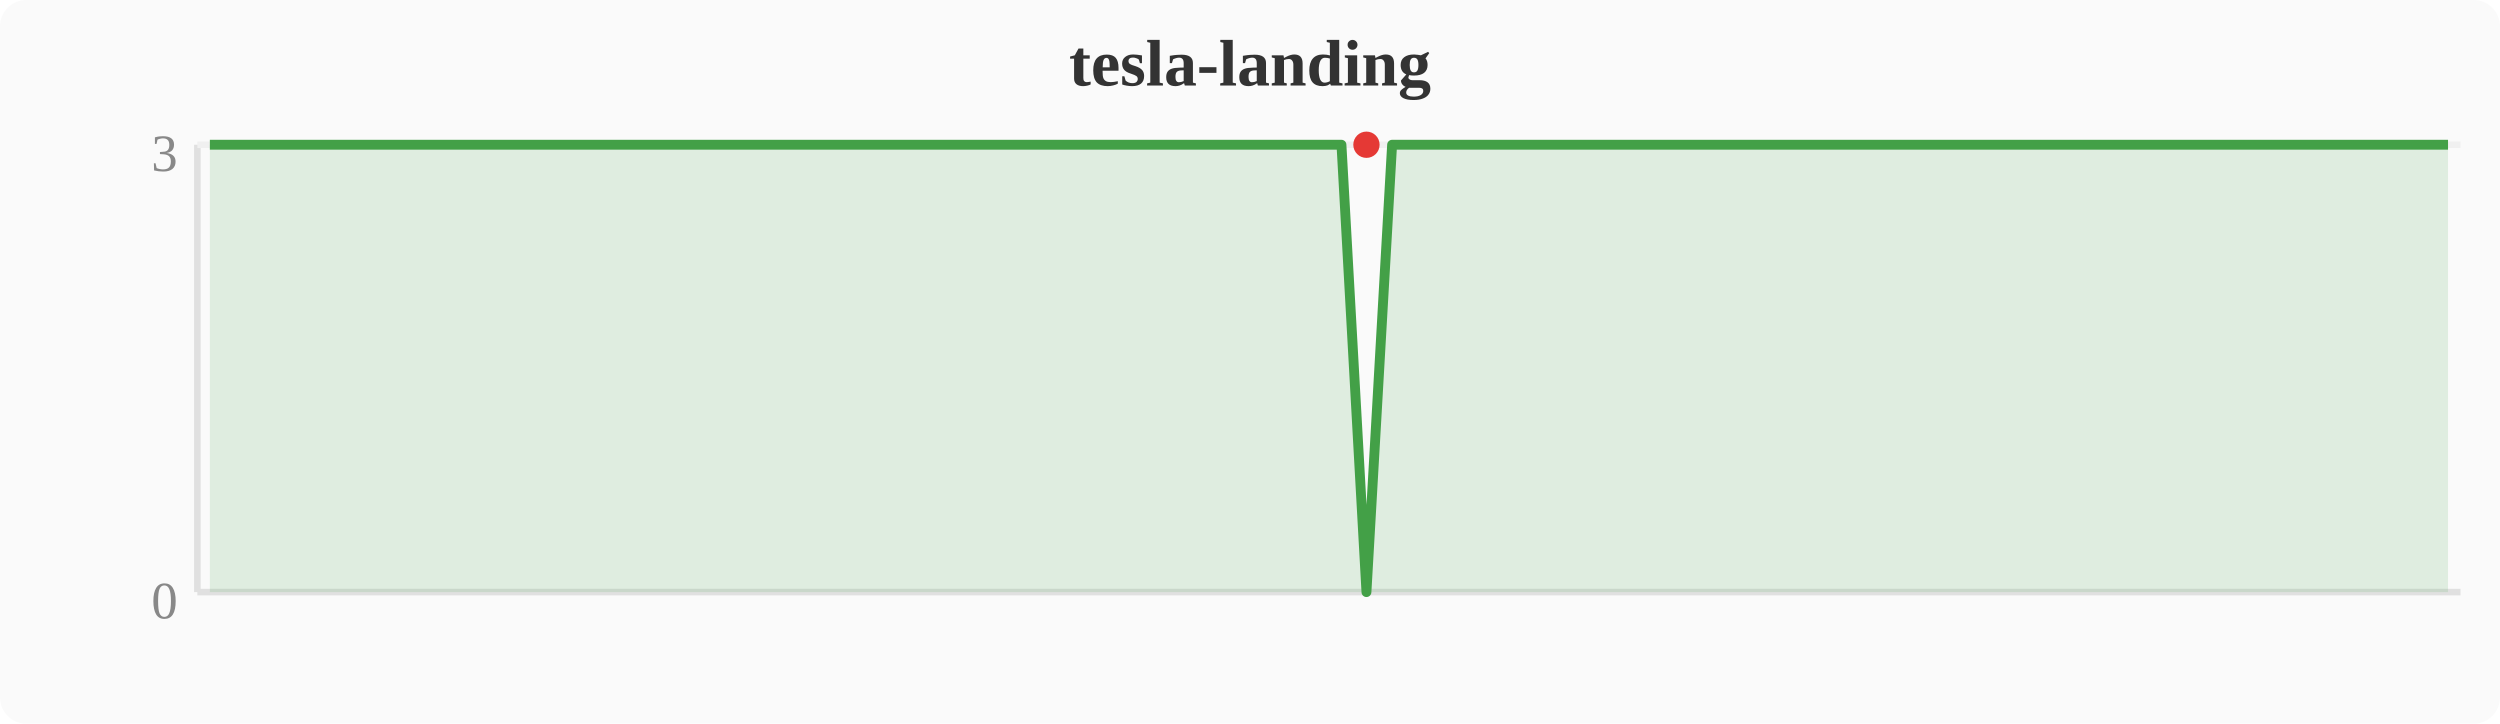
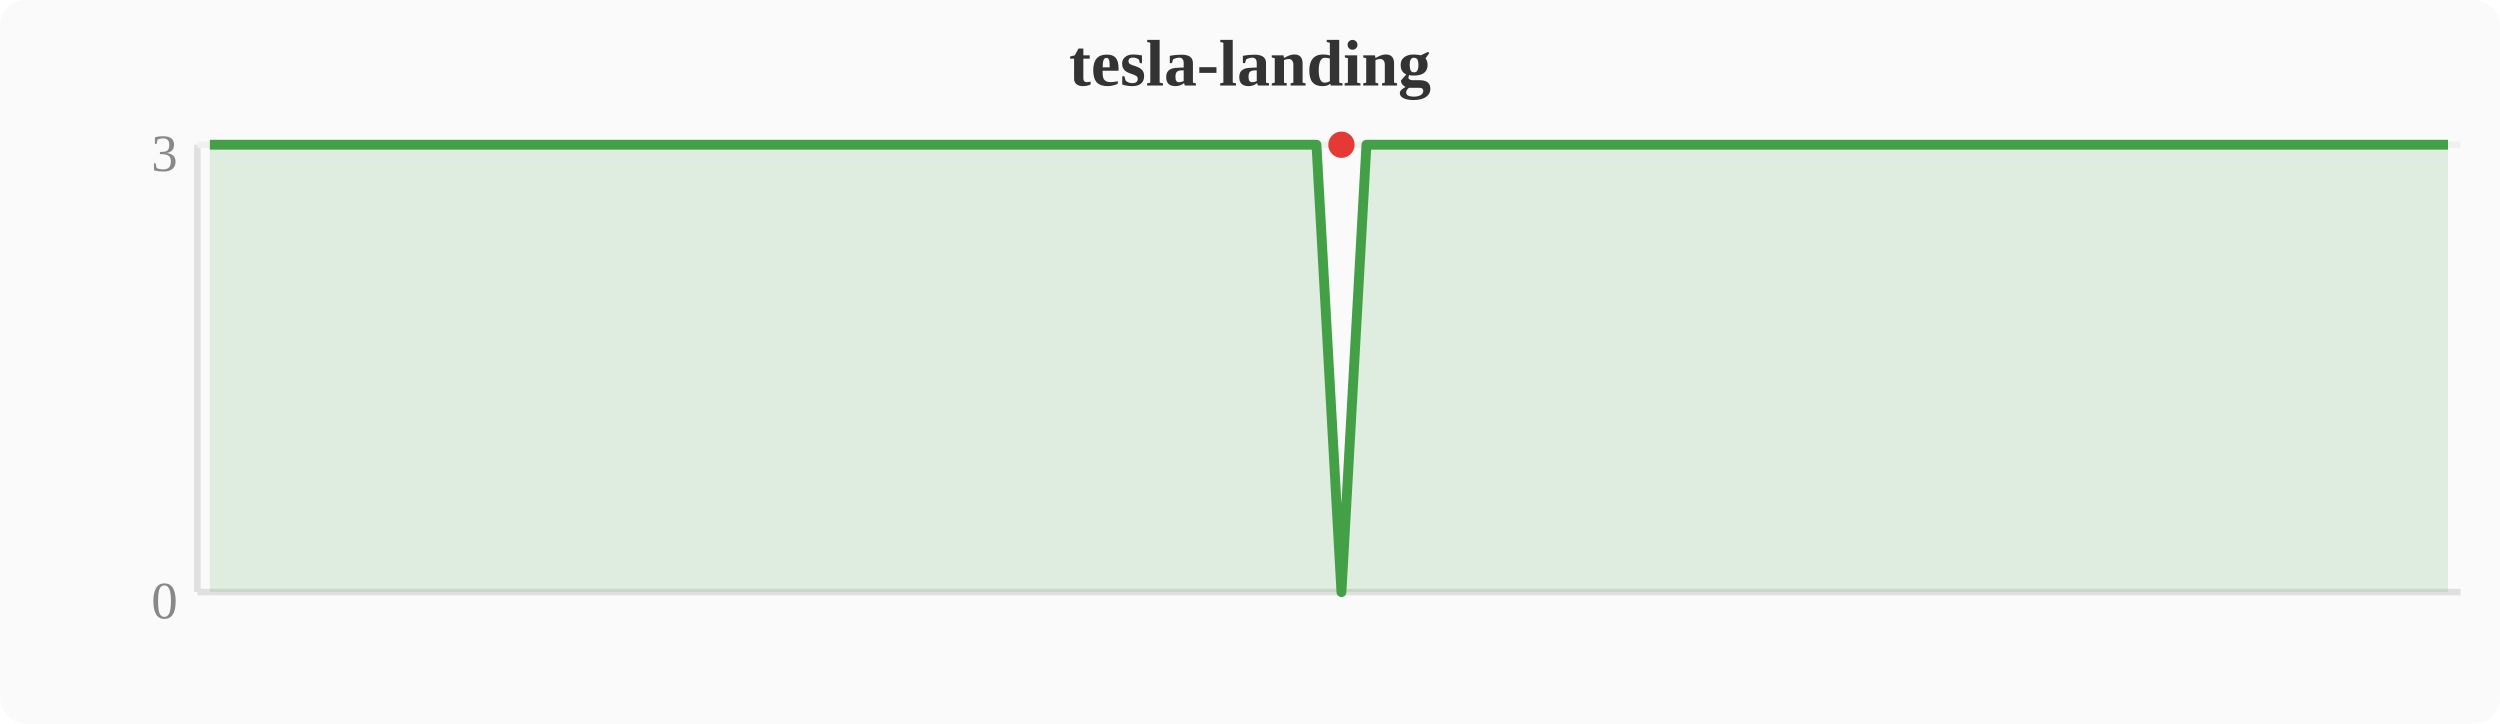
<svg xmlns="http://www.w3.org/2000/svg" width="380" height="110" viewBox="0 0 380 110">
  <rect width="380" height="110" fill="#fafafa" rx="4" />
  <text x="190" y="13" text-anchor="middle" font-size="10" font-weight="bold" fill="#333">tesla-landing</text>
  <line x1="30" y1="22" x2="30" y2="90" stroke="#e0e0e0" stroke-width="1" />
  <line x1="30" y1="90" x2="374" y2="90" stroke="#e0e0e0" stroke-width="1" />
  <line x1="30" y1="22" x2="374" y2="22" stroke="#f0f0f0" stroke-width="1" />
  <text x="27" y="94" text-anchor="end" font-size="8" fill="#888">0</text>
  <text x="27" y="26" text-anchor="end" font-size="8" fill="#888">3</text>
-   <polygon points="31.9,22.0 35.7,22.0 39.6,22.0 43.4,22.0 47.2,22.0 51.0,22.0 54.8,22.0 58.7,22.0 62.5,22.0 66.3,22.0 70.1,22.0 74.0,22.0 77.8,22.0 81.6,22.0 85.4,22.0 89.2,22.0 93.1,22.0 96.9,22.0 100.7,22.0 104.5,22.0 108.4,22.0 112.2,22.0 116.0,22.0 119.8,22.0 123.6,22.0 127.5,22.0 131.3,22.0 135.1,22.0 138.9,22.0 142.8,22.0 146.6,22.0 150.4,22.0 154.2,22.0 158.0,22.0 161.9,22.0 165.7,22.0 169.5,22.0 173.3,22.0 177.2,22.0 181.0,22.0 184.8,22.0 188.6,22.0 192.4,22.0 196.3,22.0 200.1,22.0 203.9,22.0 207.7,90.0 211.6,22.0 215.4,22.0 219.2,22.0 223.0,22.0 226.8,22.0 230.7,22.0 234.5,22.0 238.3,22.0 242.1,22.0 246.0,22.0 249.8,22.0 253.6,22.0 257.4,22.0 261.2,22.0 265.1,22.0 268.9,22.0 272.7,22.0 276.5,22.0 280.4,22.0 284.2,22.0 288.0,22.0 291.8,22.0 295.6,22.0 299.5,22.0 303.3,22.0 307.1,22.0 310.9,22.0 314.8,22.0 318.6,22.0 322.4,22.0 326.2,22.0 330.0,22.0 333.9,22.0 337.7,22.0 341.5,22.0 345.3,22.0 349.2,22.0 353.0,22.0 356.8,22.0 360.6,22.0 364.4,22.0 368.3,22.0 372.1,22.0 372.1,90 31.9,90" fill="#43a047" opacity="0.15" />
-   <polyline points="31.9,22.0 35.7,22.0 39.6,22.0 43.4,22.0 47.2,22.0 51.0,22.0 54.8,22.0 58.7,22.0 62.5,22.0 66.3,22.0 70.1,22.0 74.0,22.0 77.8,22.0 81.6,22.0 85.4,22.0 89.2,22.0 93.1,22.0 96.9,22.0 100.7,22.0 104.5,22.0 108.4,22.0 112.2,22.0 116.0,22.0 119.8,22.0 123.6,22.0 127.5,22.0 131.3,22.0 135.1,22.0 138.9,22.0 142.8,22.0 146.6,22.0 150.4,22.0 154.2,22.0 158.0,22.0 161.9,22.0 165.7,22.0 169.5,22.0 173.3,22.0 177.2,22.0 181.0,22.0 184.8,22.0 188.6,22.0 192.4,22.0 196.3,22.0 200.1,22.0 203.9,22.0 207.7,90.0 211.6,22.0 215.4,22.0 219.2,22.0 223.0,22.0 226.8,22.0 230.7,22.0 234.5,22.0 238.3,22.0 242.1,22.0 246.0,22.0 249.8,22.0 253.6,22.0 257.4,22.0 261.2,22.0 265.1,22.0 268.9,22.0 272.7,22.0 276.5,22.0 280.4,22.0 284.2,22.0 288.0,22.0 291.8,22.0 295.6,22.0 299.5,22.0 303.3,22.0 307.1,22.0 310.9,22.0 314.8,22.0 318.6,22.0 322.4,22.0 326.2,22.0 330.0,22.0 333.9,22.0 337.7,22.0 341.5,22.0 345.3,22.0 349.2,22.0 353.0,22.0 356.8,22.0 360.6,22.0 364.4,22.0 368.3,22.0 372.1,22.0" fill="none" stroke="#43a047" stroke-width="1.5" stroke-linejoin="round" />
-   <circle cx="207.7" cy="22.0" r="2" fill="#e53935" />
+   <polygon points="31.9,22.0 35.7,22.0 39.6,22.0 43.4,22.0 47.2,22.0 51.0,22.0 54.8,22.0 58.7,22.0 62.5,22.0 66.3,22.0 70.1,22.0 74.0,22.0 77.8,22.0 81.6,22.0 85.4,22.0 89.2,22.0 93.1,22.0 96.9,22.0 100.7,22.0 104.5,22.0 108.4,22.0 112.2,22.0 116.0,22.0 119.8,22.0 123.6,22.0 127.5,22.0 131.3,22.0 135.1,22.0 138.9,22.0 142.8,22.0 146.6,22.0 150.4,22.0 154.2,22.0 158.0,22.0 161.9,22.0 165.7,22.0 169.5,22.0 173.3,22.0 177.2,22.0 181.0,22.0 184.8,22.0 188.6,22.0 192.4,22.0 196.3,22.0 200.1,22.0 203.9,90.0 207.7,22.0 211.6,22.0 215.4,22.0 219.2,22.0 223.0,22.0 226.8,22.0 230.7,22.0 234.5,22.0 238.3,22.0 242.1,22.0 246.0,22.0 249.8,22.0 253.6,22.0 257.4,22.0 261.2,22.0 265.1,22.0 268.9,22.0 272.7,22.0 276.5,22.0 280.4,22.0 284.2,22.0 288.0,22.0 291.8,22.0 295.6,22.0 299.5,22.0 303.3,22.0 307.1,22.0 310.9,22.0 314.8,22.0 318.6,22.0 322.4,22.0 326.2,22.0 330.0,22.0 333.9,22.0 337.7,22.0 341.5,22.0 345.3,22.0 349.2,22.0 353.0,22.0 356.8,22.0 360.6,22.0 364.4,22.0 368.3,22.0 372.1,22.0 372.1,90 31.9,90" fill="#43a047" opacity="0.15" />
+   <polyline points="31.9,22.0 35.7,22.0 39.6,22.0 43.4,22.0 47.2,22.0 51.0,22.0 54.8,22.0 58.7,22.0 62.5,22.0 66.3,22.0 70.1,22.0 74.0,22.0 77.8,22.0 81.6,22.0 85.4,22.0 89.2,22.0 93.1,22.0 96.9,22.0 100.7,22.0 104.5,22.0 108.4,22.0 112.2,22.0 116.0,22.0 119.8,22.0 123.6,22.0 127.5,22.0 131.3,22.0 135.1,22.0 138.9,22.0 142.8,22.0 146.6,22.0 150.4,22.0 154.2,22.0 158.0,22.0 161.9,22.0 165.7,22.0 169.5,22.0 173.3,22.0 177.2,22.0 181.0,22.0 184.8,22.0 188.6,22.0 192.4,22.0 196.3,22.0 200.1,22.0 203.9,90.0 207.7,22.0 211.6,22.0 215.4,22.0 219.2,22.0 223.0,22.0 226.8,22.0 230.7,22.0 234.5,22.0 238.3,22.0 242.1,22.0 246.0,22.0 249.8,22.0 253.6,22.0 257.4,22.0 261.2,22.0 265.1,22.0 268.9,22.0 272.7,22.0 276.5,22.0 280.4,22.0 284.2,22.0 288.0,22.0 291.8,22.0 295.6,22.0 299.5,22.0 303.3,22.0 307.1,22.0 310.9,22.0 314.8,22.0 318.6,22.0 322.4,22.0 326.2,22.0 330.0,22.0 333.9,22.0 337.7,22.0 341.5,22.0 345.3,22.0 349.2,22.0 353.0,22.0 356.8,22.0 360.6,22.0 364.4,22.0 368.3,22.0 372.1,22.0" fill="none" stroke="#43a047" stroke-width="1.5" stroke-linejoin="round" />
+   <circle cx="203.9" cy="22.0" r="2" fill="#e53935" />
</svg>
